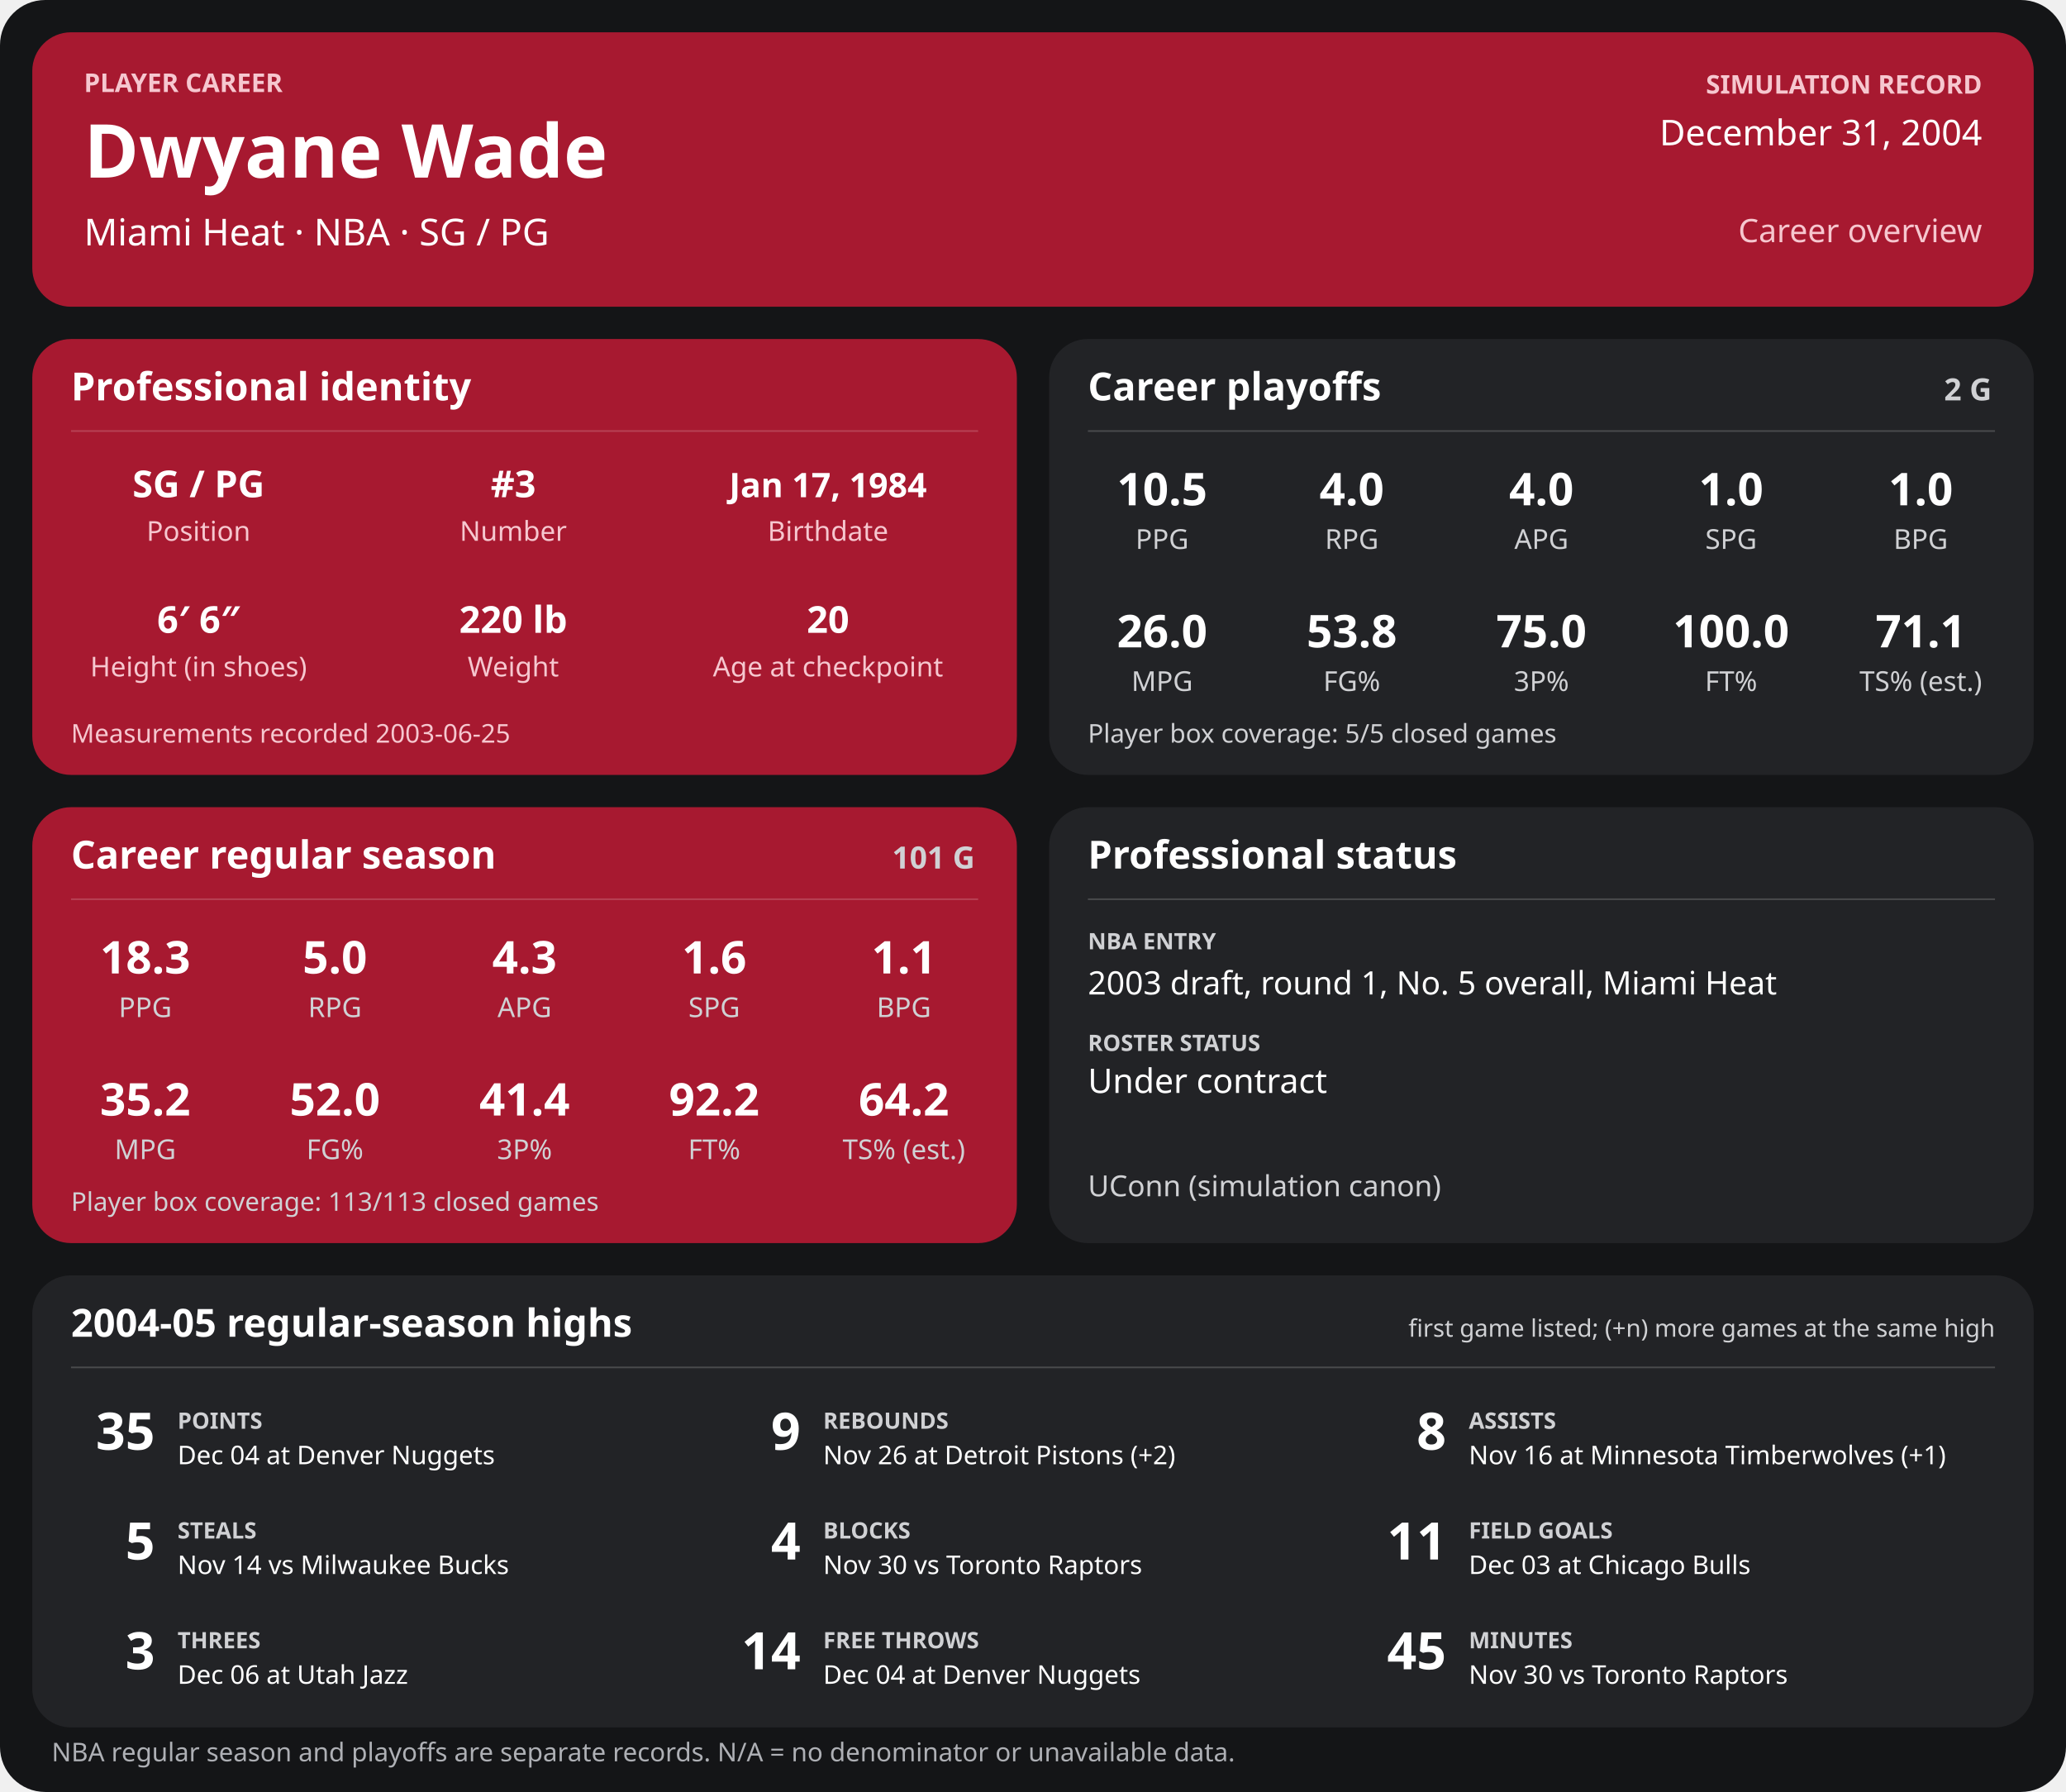
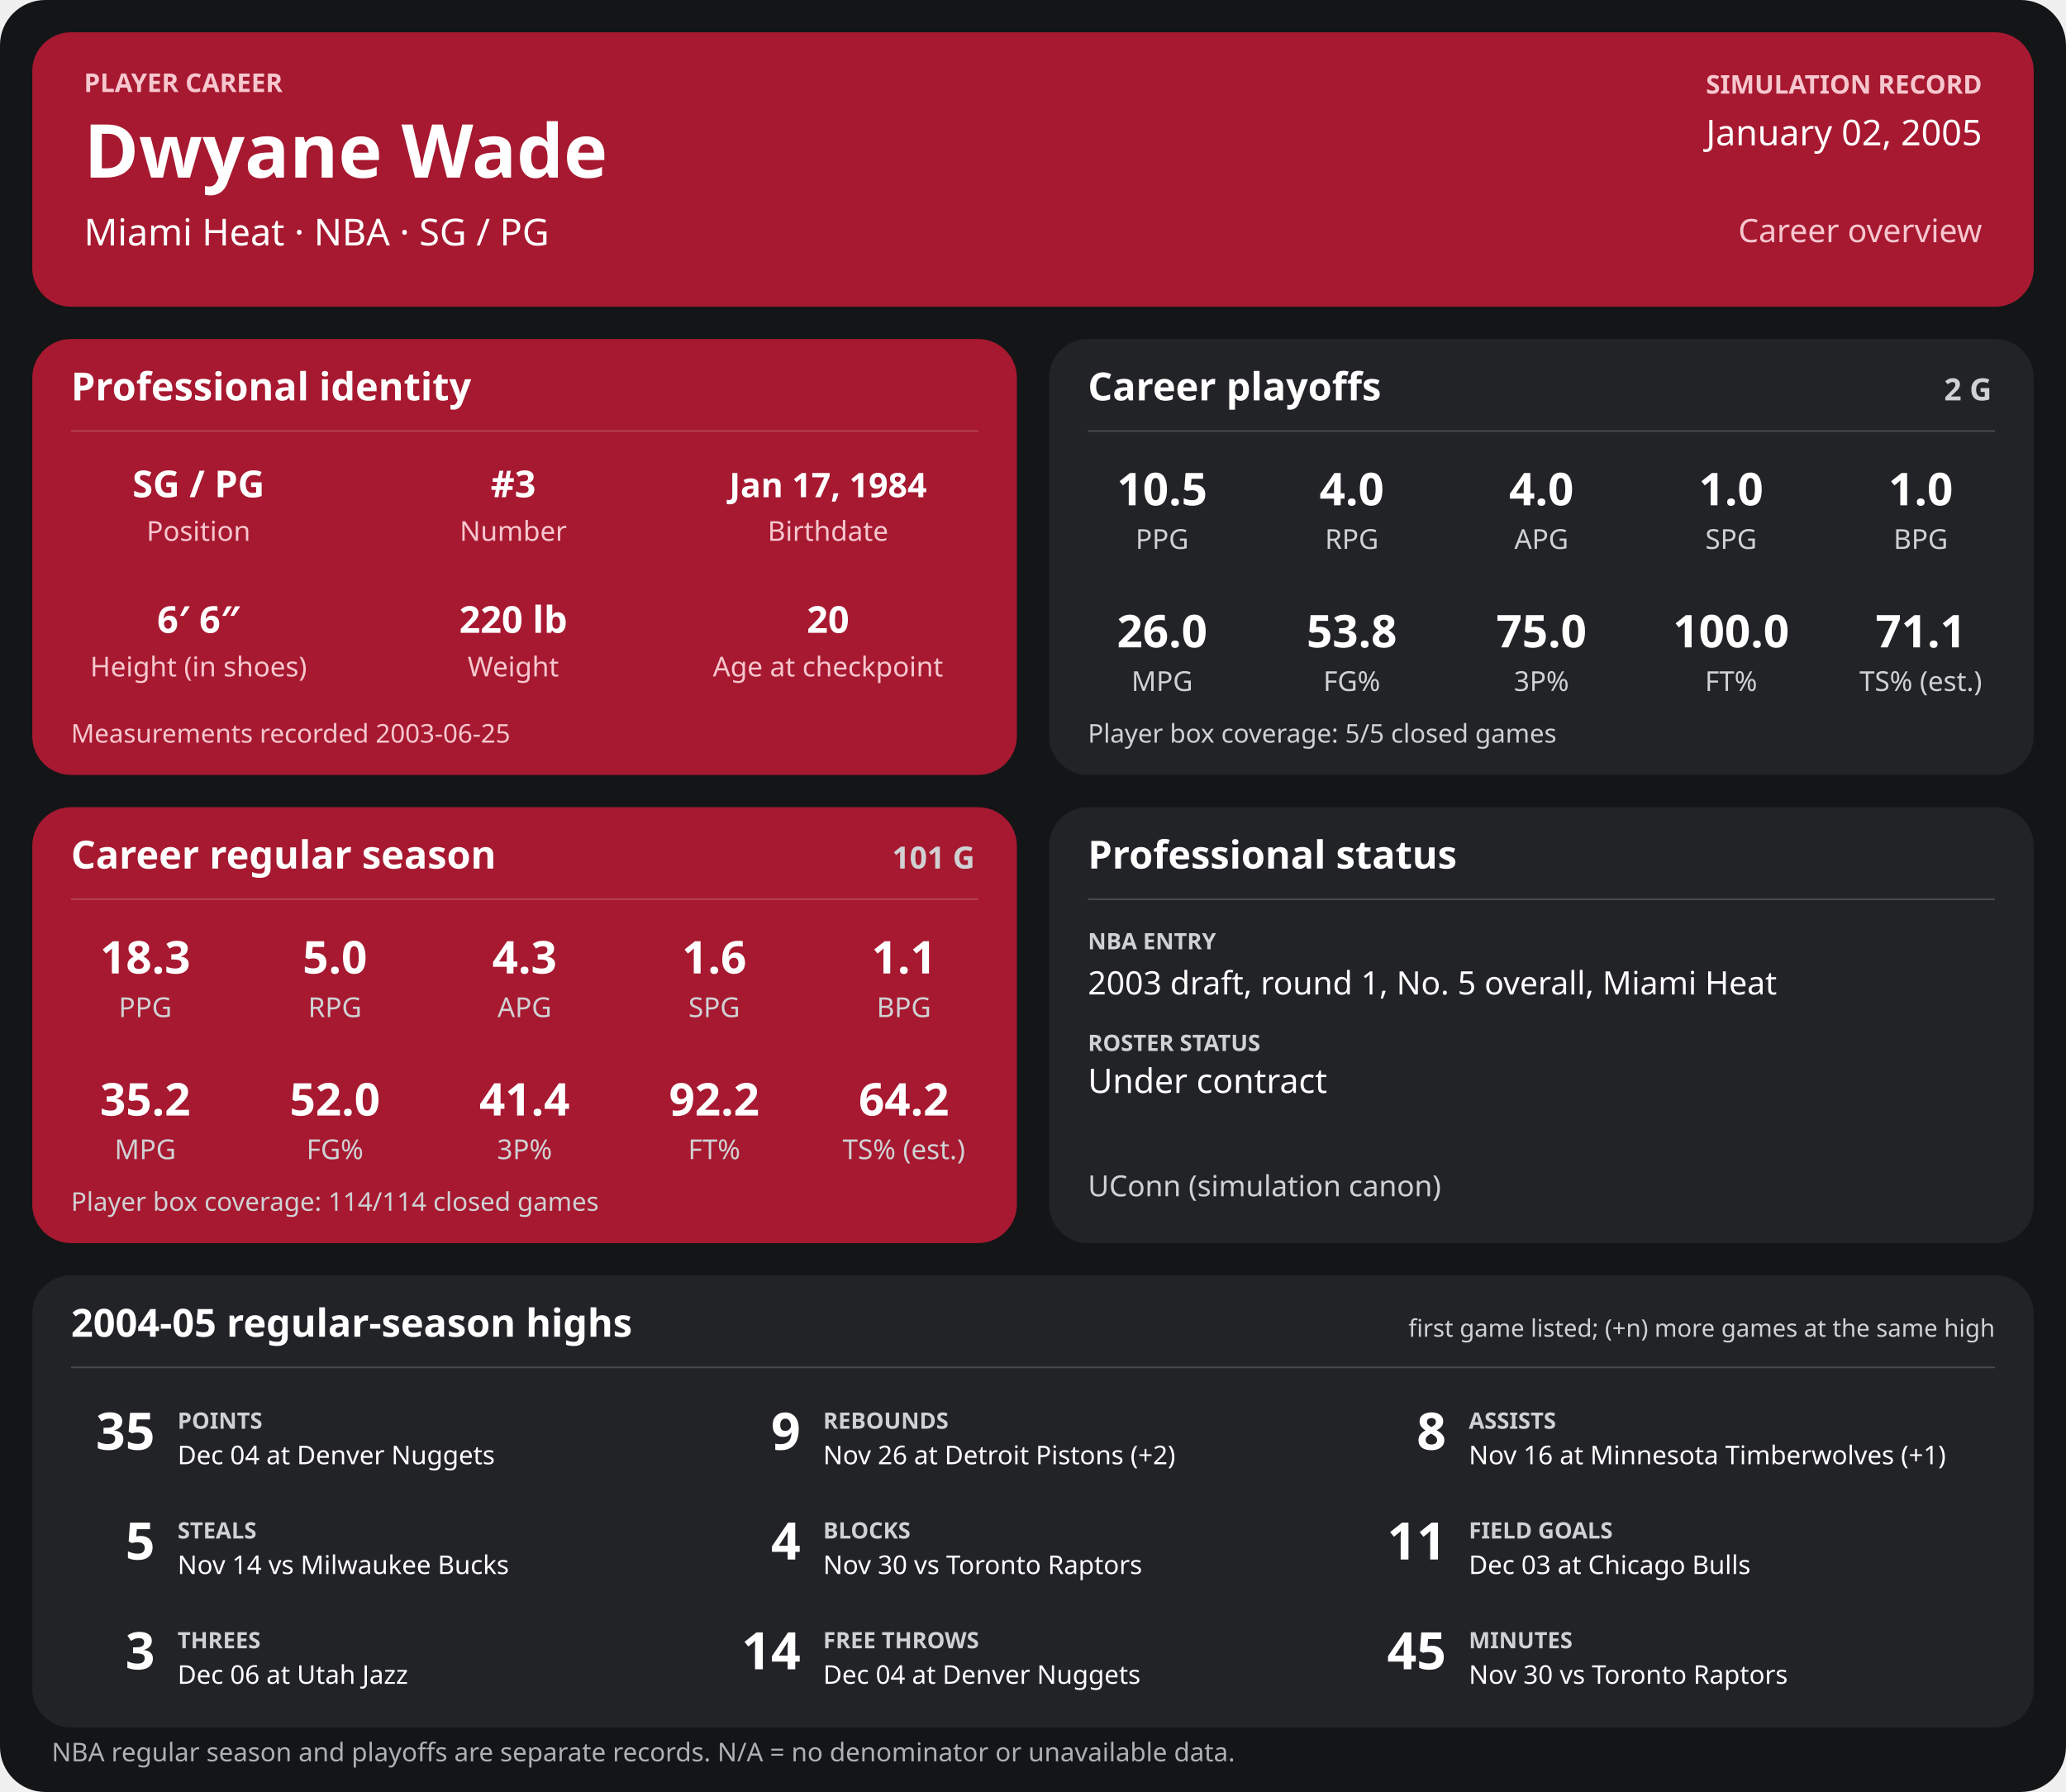
<svg xmlns="http://www.w3.org/2000/svg" width="1280" height="1110" viewBox="0 0 1280 1110" role="img" aria-labelledby="title desc">
  <rect width="1280" height="1110" rx="28" fill="#141517" />
  <g>
    <rect x="20" y="20" width="1240" height="170" rx="24" fill="#a71930" />
    <text x="52" y="57" font-family="sans-serif" fill="#f6c7cf" font-size="16" font-weight="700" text-anchor="start">PLAYER CAREER</text>
    <text x="52" y="110" font-family="sans-serif" fill="#ffffff" font-size="46" font-weight="700" text-anchor="start">Dwyane Wade</text>
    <text x="52" y="152" font-family="sans-serif" fill="#ffffff" font-size="23" font-weight="400" text-anchor="start">Miami Heat  ·  NBA  ·  SG / PG</text>
    <text x="1228" y="58" font-family="sans-serif" fill="#f6c7cf" font-size="16" font-weight="700" text-anchor="end">SIMULATION RECORD</text>
-     <text x="1228" y="90" font-family="sans-serif" fill="#ffffff" font-size="22" font-weight="500" text-anchor="end">December 31, 2004</text>
+     <text x="1228" y="90" font-family="sans-serif" fill="#ffffff" font-size="22" font-weight="500" text-anchor="end">January 02, 2005</text>
    <text x="1228" y="150" font-family="sans-serif" fill="#f6c7cf" font-size="20" font-weight="500" text-anchor="end">Career overview</text>
    <rect x="20" y="210" width="610" height="270" rx="24" fill="#a71930" />
    <text x="44" y="248" font-family="sans-serif" fill="#ffffff" font-size="24" font-weight="700" text-anchor="start">Professional identity</text>
    <line x1="44" y1="267" x2="606" y2="267" stroke="#ffffff" stroke-opacity="0.18" />
    <text x="123" y="308" font-family="sans-serif" fill="#ffffff" font-size="23" font-weight="600" text-anchor="middle">SG / PG</text>
    <text x="123" y="335" font-family="sans-serif" fill="#f6c7cf" font-size="17" font-weight="400" text-anchor="middle">Position</text>
    <text x="318" y="308" font-family="sans-serif" fill="#ffffff" font-size="23" font-weight="600" text-anchor="middle">#3</text>
    <text x="318" y="335" font-family="sans-serif" fill="#f6c7cf" font-size="17" font-weight="400" text-anchor="middle">Number</text>
    <text x="513" y="308" font-family="sans-serif" fill="#ffffff" font-size="21" font-weight="600" text-anchor="middle">Jan 17, 1984</text>
    <text x="513" y="335" font-family="sans-serif" fill="#f6c7cf" font-size="17" font-weight="400" text-anchor="middle">Birthdate</text>
    <text x="123" y="392" font-family="sans-serif" fill="#ffffff" font-size="23" font-weight="600" text-anchor="middle">6′ 6″</text>
    <text x="123" y="419" font-family="sans-serif" fill="#f6c7cf" font-size="17" font-weight="400" text-anchor="middle">Height (in shoes)</text>
    <text x="318" y="392" font-family="sans-serif" fill="#ffffff" font-size="23" font-weight="600" text-anchor="middle">220 lb</text>
    <text x="318" y="419" font-family="sans-serif" fill="#f6c7cf" font-size="17" font-weight="400" text-anchor="middle">Weight</text>
    <text x="513" y="392" font-family="sans-serif" fill="#ffffff" font-size="23" font-weight="600" text-anchor="middle">20</text>
    <text x="513" y="419" font-family="sans-serif" fill="#f6c7cf" font-size="17" font-weight="400" text-anchor="middle">Age at checkpoint</text>
    <text x="44" y="460" font-family="sans-serif" fill="#f6c7cf" font-size="16" font-weight="400" text-anchor="start">Measurements recorded 2003-06-25</text>
    <rect x="650" y="210" width="610" height="270" rx="24" fill="#222326" />
    <text x="674" y="248" font-family="sans-serif" fill="#ffffff" font-size="24" font-weight="700" text-anchor="start">Career playoffs</text>
    <text x="1234" y="248" font-family="sans-serif" fill="#d0d1d4" font-size="19" font-weight="700" text-anchor="end">2 G</text>
    <line x1="674" y1="267" x2="1236" y2="267" stroke="#ffffff" stroke-opacity="0.18" />
    <text x="720.0" y="313" font-family="sans-serif" fill="#ffffff" font-size="28" font-weight="600" text-anchor="middle">10.5</text>
    <text x="720.0" y="340" font-family="sans-serif" fill="#d0d1d4" font-size="17" font-weight="400" text-anchor="middle">PPG</text>
    <text x="837.5" y="313" font-family="sans-serif" fill="#ffffff" font-size="28" font-weight="600" text-anchor="middle">4.0</text>
    <text x="837.5" y="340" font-family="sans-serif" fill="#d0d1d4" font-size="17" font-weight="400" text-anchor="middle">RPG</text>
    <text x="955.0" y="313" font-family="sans-serif" fill="#ffffff" font-size="28" font-weight="600" text-anchor="middle">4.0</text>
    <text x="955.0" y="340" font-family="sans-serif" fill="#d0d1d4" font-size="17" font-weight="400" text-anchor="middle">APG</text>
    <text x="1072.5" y="313" font-family="sans-serif" fill="#ffffff" font-size="28" font-weight="600" text-anchor="middle">1.0</text>
    <text x="1072.5" y="340" font-family="sans-serif" fill="#d0d1d4" font-size="17" font-weight="400" text-anchor="middle">SPG</text>
    <text x="1190.0" y="313" font-family="sans-serif" fill="#ffffff" font-size="28" font-weight="600" text-anchor="middle">1.0</text>
    <text x="1190.0" y="340" font-family="sans-serif" fill="#d0d1d4" font-size="17" font-weight="400" text-anchor="middle">BPG</text>
    <text x="720.0" y="401" font-family="sans-serif" fill="#ffffff" font-size="28" font-weight="600" text-anchor="middle">26.0</text>
    <text x="720.0" y="428" font-family="sans-serif" fill="#d0d1d4" font-size="17" font-weight="400" text-anchor="middle">MPG</text>
    <text x="837.5" y="401" font-family="sans-serif" fill="#ffffff" font-size="28" font-weight="600" text-anchor="middle">53.8</text>
    <text x="837.5" y="428" font-family="sans-serif" fill="#d0d1d4" font-size="17" font-weight="400" text-anchor="middle">FG%</text>
    <text x="955.0" y="401" font-family="sans-serif" fill="#ffffff" font-size="28" font-weight="600" text-anchor="middle">75.0</text>
    <text x="955.0" y="428" font-family="sans-serif" fill="#d0d1d4" font-size="17" font-weight="400" text-anchor="middle">3P%</text>
    <text x="1072.5" y="401" font-family="sans-serif" fill="#ffffff" font-size="28" font-weight="600" text-anchor="middle">100.0</text>
    <text x="1072.5" y="428" font-family="sans-serif" fill="#d0d1d4" font-size="17" font-weight="400" text-anchor="middle">FT%</text>
    <text x="1190.0" y="401" font-family="sans-serif" fill="#ffffff" font-size="28" font-weight="600" text-anchor="middle">71.1</text>
    <text x="1190.0" y="428" font-family="sans-serif" fill="#d0d1d4" font-size="17" font-weight="400" text-anchor="middle">TS% (est.)</text>
    <text x="674" y="460" font-family="sans-serif" fill="#d0d1d4" font-size="16" font-weight="400" text-anchor="start">Player box coverage: 5/5 closed games</text>
    <rect x="20" y="500" width="610" height="270" rx="24" fill="#a71930" />
    <text x="44" y="538" font-family="sans-serif" fill="#ffffff" font-size="24" font-weight="700" text-anchor="start">Career regular season</text>
    <text x="604" y="538" font-family="sans-serif" fill="#d0d1d4" font-size="19" font-weight="700" text-anchor="end">101 G</text>
    <line x1="44" y1="557" x2="606" y2="557" stroke="#ffffff" stroke-opacity="0.18" />
    <text x="90.0" y="603" font-family="sans-serif" fill="#ffffff" font-size="28" font-weight="600" text-anchor="middle">18.3</text>
    <text x="90.0" y="630" font-family="sans-serif" fill="#d0d1d4" font-size="17" font-weight="400" text-anchor="middle">PPG</text>
    <text x="207.5" y="603" font-family="sans-serif" fill="#ffffff" font-size="28" font-weight="600" text-anchor="middle">5.0</text>
    <text x="207.5" y="630" font-family="sans-serif" fill="#d0d1d4" font-size="17" font-weight="400" text-anchor="middle">RPG</text>
    <text x="325.0" y="603" font-family="sans-serif" fill="#ffffff" font-size="28" font-weight="600" text-anchor="middle">4.3</text>
    <text x="325.0" y="630" font-family="sans-serif" fill="#d0d1d4" font-size="17" font-weight="400" text-anchor="middle">APG</text>
    <text x="442.5" y="603" font-family="sans-serif" fill="#ffffff" font-size="28" font-weight="600" text-anchor="middle">1.6</text>
    <text x="442.5" y="630" font-family="sans-serif" fill="#d0d1d4" font-size="17" font-weight="400" text-anchor="middle">SPG</text>
    <text x="560.0" y="603" font-family="sans-serif" fill="#ffffff" font-size="28" font-weight="600" text-anchor="middle">1.1</text>
    <text x="560.0" y="630" font-family="sans-serif" fill="#d0d1d4" font-size="17" font-weight="400" text-anchor="middle">BPG</text>
    <text x="90.0" y="691" font-family="sans-serif" fill="#ffffff" font-size="28" font-weight="600" text-anchor="middle">35.2</text>
    <text x="90.0" y="718" font-family="sans-serif" fill="#d0d1d4" font-size="17" font-weight="400" text-anchor="middle">MPG</text>
    <text x="207.5" y="691" font-family="sans-serif" fill="#ffffff" font-size="28" font-weight="600" text-anchor="middle">52.0</text>
    <text x="207.5" y="718" font-family="sans-serif" fill="#d0d1d4" font-size="17" font-weight="400" text-anchor="middle">FG%</text>
    <text x="325.0" y="691" font-family="sans-serif" fill="#ffffff" font-size="28" font-weight="600" text-anchor="middle">41.4</text>
    <text x="325.0" y="718" font-family="sans-serif" fill="#d0d1d4" font-size="17" font-weight="400" text-anchor="middle">3P%</text>
    <text x="442.5" y="691" font-family="sans-serif" fill="#ffffff" font-size="28" font-weight="600" text-anchor="middle">92.2</text>
    <text x="442.5" y="718" font-family="sans-serif" fill="#d0d1d4" font-size="17" font-weight="400" text-anchor="middle">FT%</text>
    <text x="560.0" y="691" font-family="sans-serif" fill="#ffffff" font-size="28" font-weight="600" text-anchor="middle">64.2</text>
    <text x="560.0" y="718" font-family="sans-serif" fill="#d0d1d4" font-size="17" font-weight="400" text-anchor="middle">TS% (est.)</text>
-     <text x="44" y="750" font-family="sans-serif" fill="#d0d1d4" font-size="16" font-weight="400" text-anchor="start">Player box coverage: 113/113 closed games</text>
+     <text x="44" y="750" font-family="sans-serif" fill="#d0d1d4" font-size="16" font-weight="400" text-anchor="start">Player box coverage: 114/114 closed games</text>
    <rect x="650" y="500" width="610" height="270" rx="24" fill="#222326" />
    <text x="674" y="538" font-family="sans-serif" fill="#ffffff" font-size="24" font-weight="700" text-anchor="start">Professional status</text>
    <line x1="674" y1="557" x2="1236" y2="557" stroke="#ffffff" stroke-opacity="0.18" />
    <text x="674" y="588" font-family="sans-serif" fill="#d0d1d4" font-size="14" font-weight="700" text-anchor="start">NBA ENTRY</text>
    <text x="674" y="616" font-family="sans-serif" fill="#ffffff" font-size="20" font-weight="500" text-anchor="start">2003 draft, round 1, No. 5 overall, Miami Heat</text>
    <text x="674" y="651" font-family="sans-serif" fill="#d0d1d4" font-size="14" font-weight="700" text-anchor="start">ROSTER STATUS</text>
    <text x="674" y="677" font-family="sans-serif" fill="#ffffff" font-size="21" font-weight="500" text-anchor="start">Under contract</text>
    <text x="674" y="741" font-family="sans-serif" fill="#d0d1d4" font-size="18" font-weight="400" text-anchor="start">UConn (simulation canon)</text>
    <rect x="20" y="790" width="1240" height="280" rx="24" fill="#222326" />
    <text x="44" y="828" font-family="sans-serif" fill="#ffffff" font-size="24" font-weight="700" text-anchor="start">2004-05 regular-season highs</text>
    <text x="1236" y="828" font-family="sans-serif" fill="#d0d1d4" font-size="15" font-weight="400" text-anchor="end">first game listed; (+n) more games at the same high</text>
    <line x1="44" y1="847" x2="1236" y2="847" stroke="#ffffff" stroke-opacity="0.18" />
    <text x="96" y="898" font-family="sans-serif" fill="#ffffff" font-size="32" font-weight="700" text-anchor="end">35</text>
    <text x="110" y="885" font-family="sans-serif" fill="#d0d1d4" font-size="14" font-weight="700" text-anchor="start">POINTS</text>
    <text x="110" y="907" font-family="sans-serif" fill="#ffffff" font-size="16" font-weight="400" text-anchor="start">Dec 04 at Denver Nuggets</text>
    <text x="496" y="898" font-family="sans-serif" fill="#ffffff" font-size="32" font-weight="700" text-anchor="end">9</text>
    <text x="510" y="885" font-family="sans-serif" fill="#d0d1d4" font-size="14" font-weight="700" text-anchor="start">REBOUNDS</text>
    <text x="510" y="907" font-family="sans-serif" fill="#ffffff" font-size="16" font-weight="400" text-anchor="start">Nov 26 at Detroit Pistons (+2)</text>
    <text x="896" y="898" font-family="sans-serif" fill="#ffffff" font-size="32" font-weight="700" text-anchor="end">8</text>
    <text x="910" y="885" font-family="sans-serif" fill="#d0d1d4" font-size="14" font-weight="700" text-anchor="start">ASSISTS</text>
    <text x="910" y="907" font-family="sans-serif" fill="#ffffff" font-size="16" font-weight="400" text-anchor="start">Nov 16 at Minnesota Timberwolves (+1)</text>
    <text x="96" y="966" font-family="sans-serif" fill="#ffffff" font-size="32" font-weight="700" text-anchor="end">5</text>
    <text x="110" y="953" font-family="sans-serif" fill="#d0d1d4" font-size="14" font-weight="700" text-anchor="start">STEALS</text>
    <text x="110" y="975" font-family="sans-serif" fill="#ffffff" font-size="16" font-weight="400" text-anchor="start">Nov 14 vs Milwaukee Bucks</text>
    <text x="496" y="966" font-family="sans-serif" fill="#ffffff" font-size="32" font-weight="700" text-anchor="end">4</text>
    <text x="510" y="953" font-family="sans-serif" fill="#d0d1d4" font-size="14" font-weight="700" text-anchor="start">BLOCKS</text>
    <text x="510" y="975" font-family="sans-serif" fill="#ffffff" font-size="16" font-weight="400" text-anchor="start">Nov 30 vs Toronto Raptors</text>
    <text x="896" y="966" font-family="sans-serif" fill="#ffffff" font-size="32" font-weight="700" text-anchor="end">11</text>
    <text x="910" y="953" font-family="sans-serif" fill="#d0d1d4" font-size="14" font-weight="700" text-anchor="start">FIELD GOALS</text>
    <text x="910" y="975" font-family="sans-serif" fill="#ffffff" font-size="16" font-weight="400" text-anchor="start">Dec 03 at Chicago Bulls</text>
    <text x="96" y="1034" font-family="sans-serif" fill="#ffffff" font-size="32" font-weight="700" text-anchor="end">3</text>
    <text x="110" y="1021" font-family="sans-serif" fill="#d0d1d4" font-size="14" font-weight="700" text-anchor="start">THREES</text>
    <text x="110" y="1043" font-family="sans-serif" fill="#ffffff" font-size="16" font-weight="400" text-anchor="start">Dec 06 at Utah Jazz</text>
    <text x="496" y="1034" font-family="sans-serif" fill="#ffffff" font-size="32" font-weight="700" text-anchor="end">14</text>
    <text x="510" y="1021" font-family="sans-serif" fill="#d0d1d4" font-size="14" font-weight="700" text-anchor="start">FREE THROWS</text>
    <text x="510" y="1043" font-family="sans-serif" fill="#ffffff" font-size="16" font-weight="400" text-anchor="start">Dec 04 at Denver Nuggets</text>
    <text x="896" y="1034" font-family="sans-serif" fill="#ffffff" font-size="32" font-weight="700" text-anchor="end">45</text>
    <text x="910" y="1021" font-family="sans-serif" fill="#d0d1d4" font-size="14" font-weight="700" text-anchor="start">MINUTES</text>
    <text x="910" y="1043" font-family="sans-serif" fill="#ffffff" font-size="16" font-weight="400" text-anchor="start">Nov 30 vs Toronto Raptors</text>
    <text x="32" y="1091" font-family="sans-serif" fill="#aeb0b5" font-size="16" font-weight="400" text-anchor="start">NBA regular season and playoffs are separate records. N/A = no denominator or unavailable data.</text>
  </g>
</svg>
